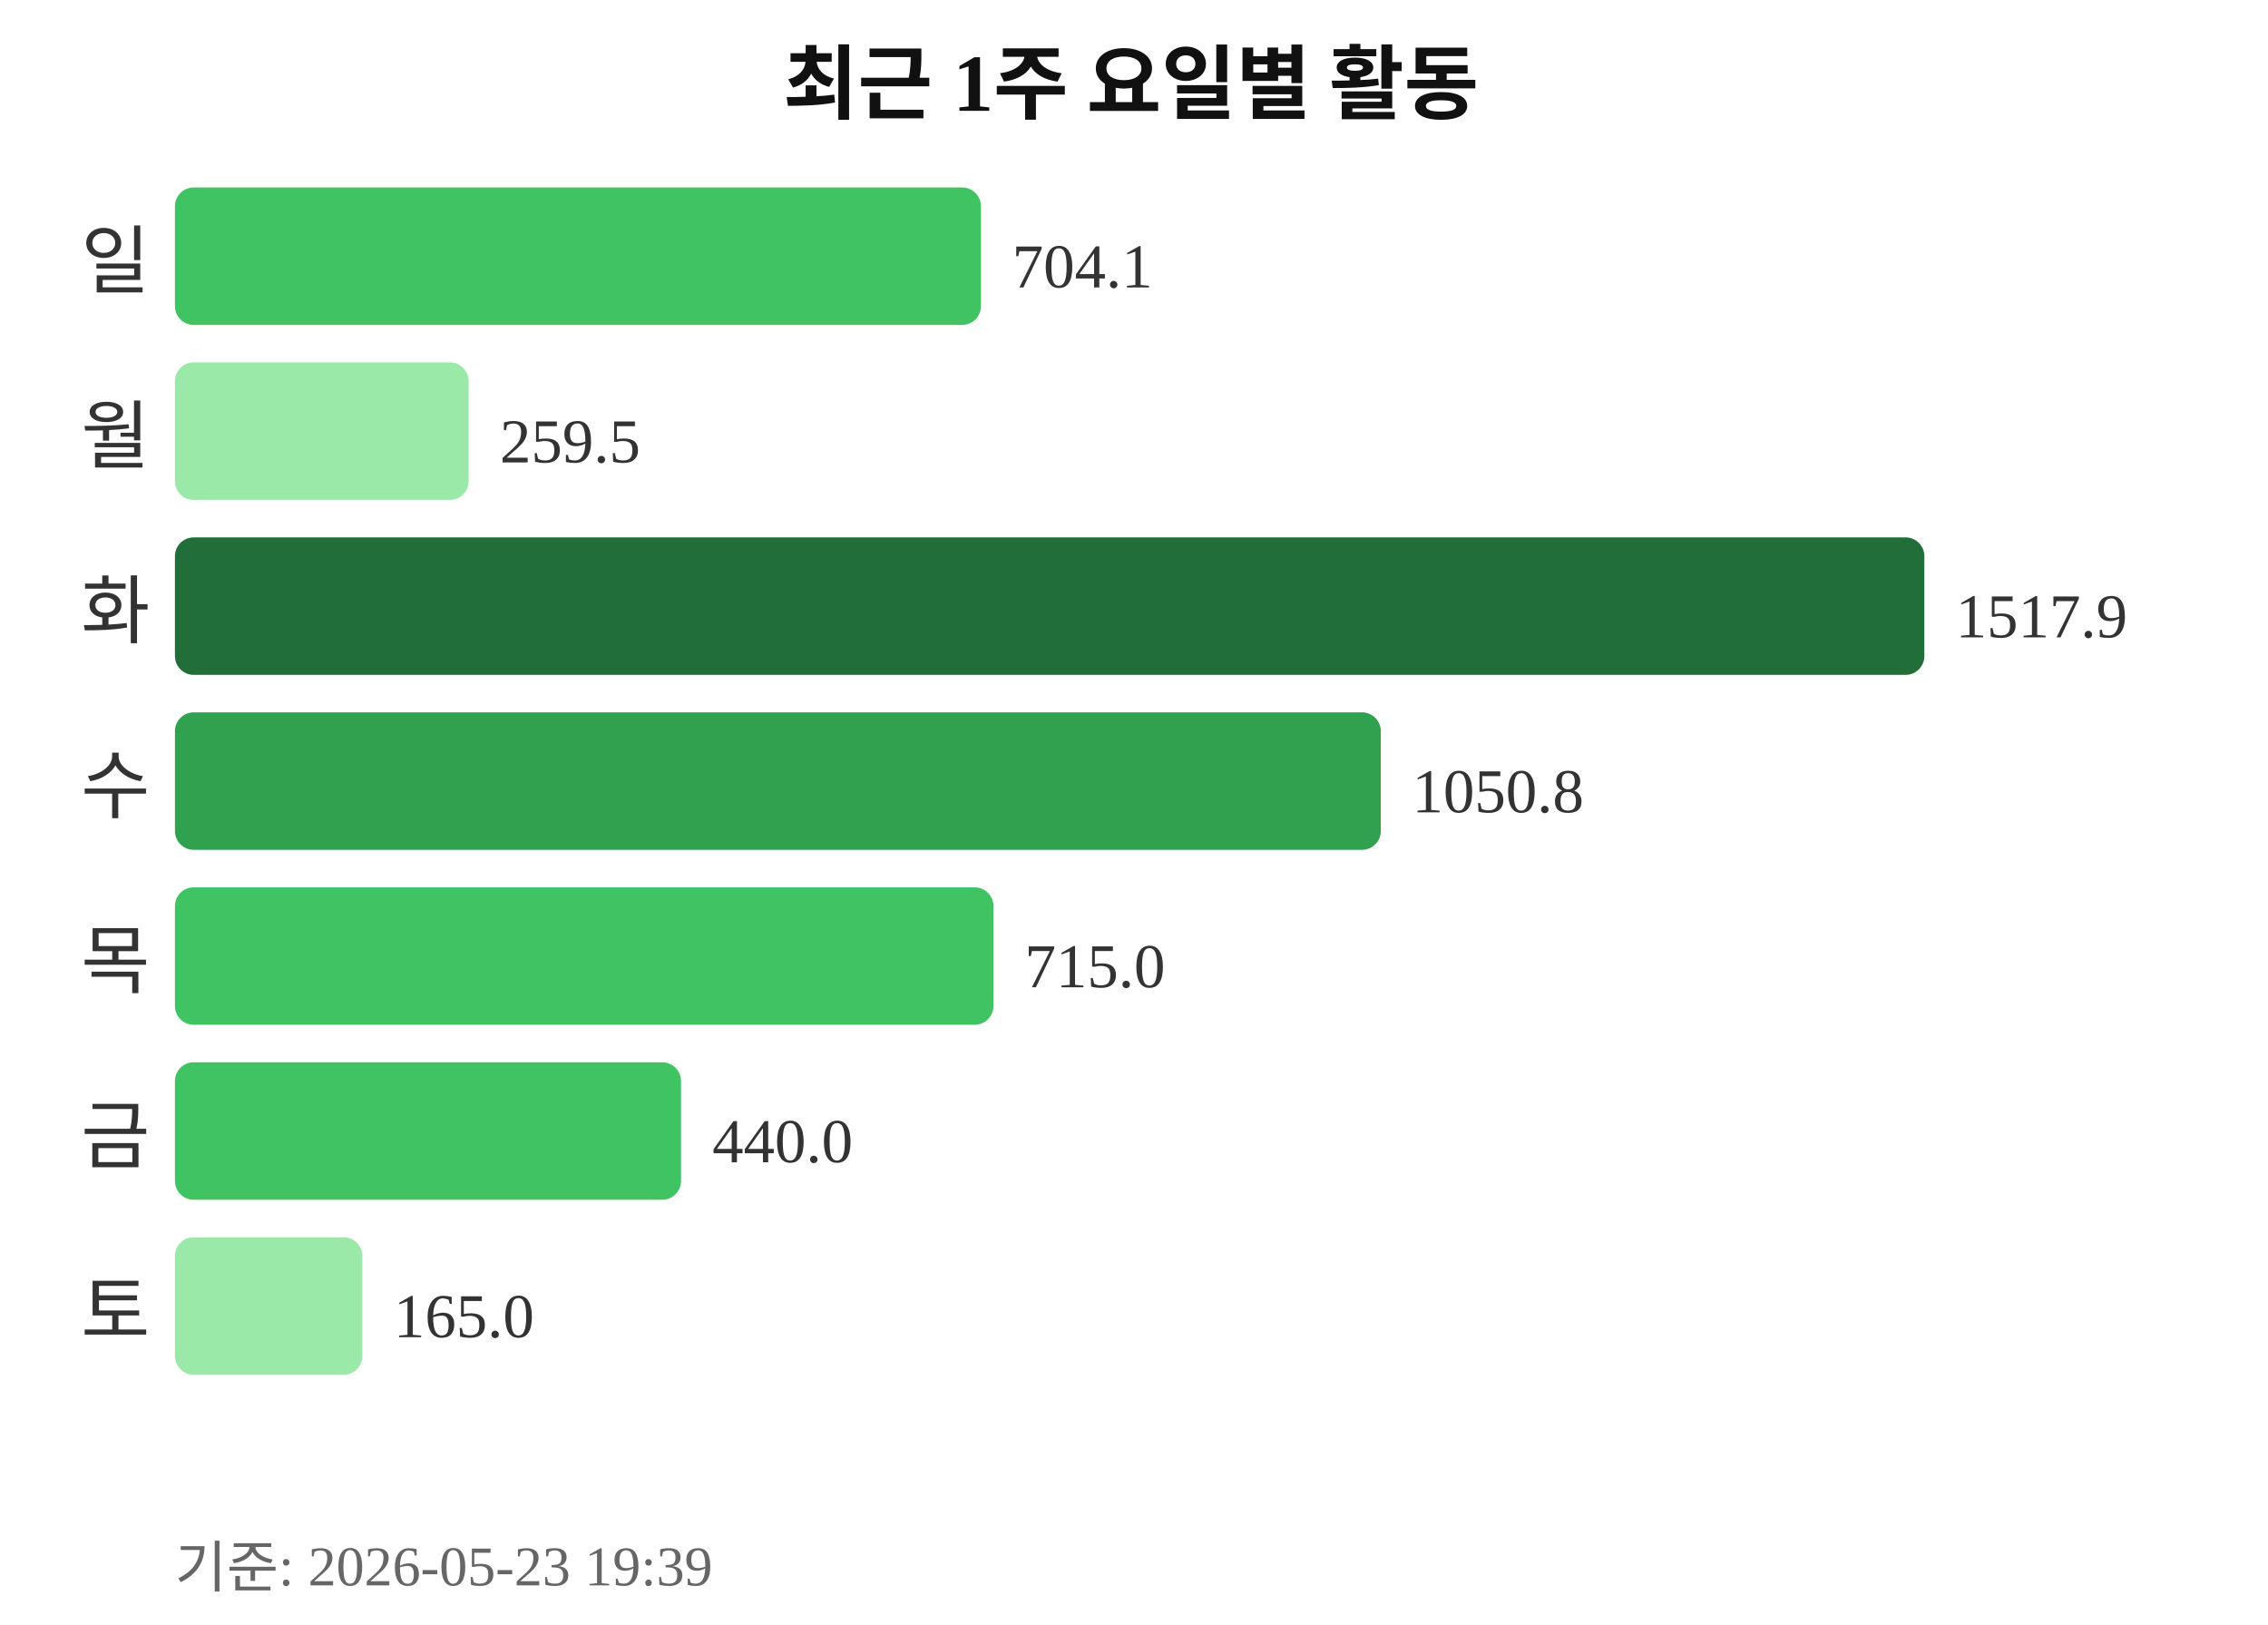
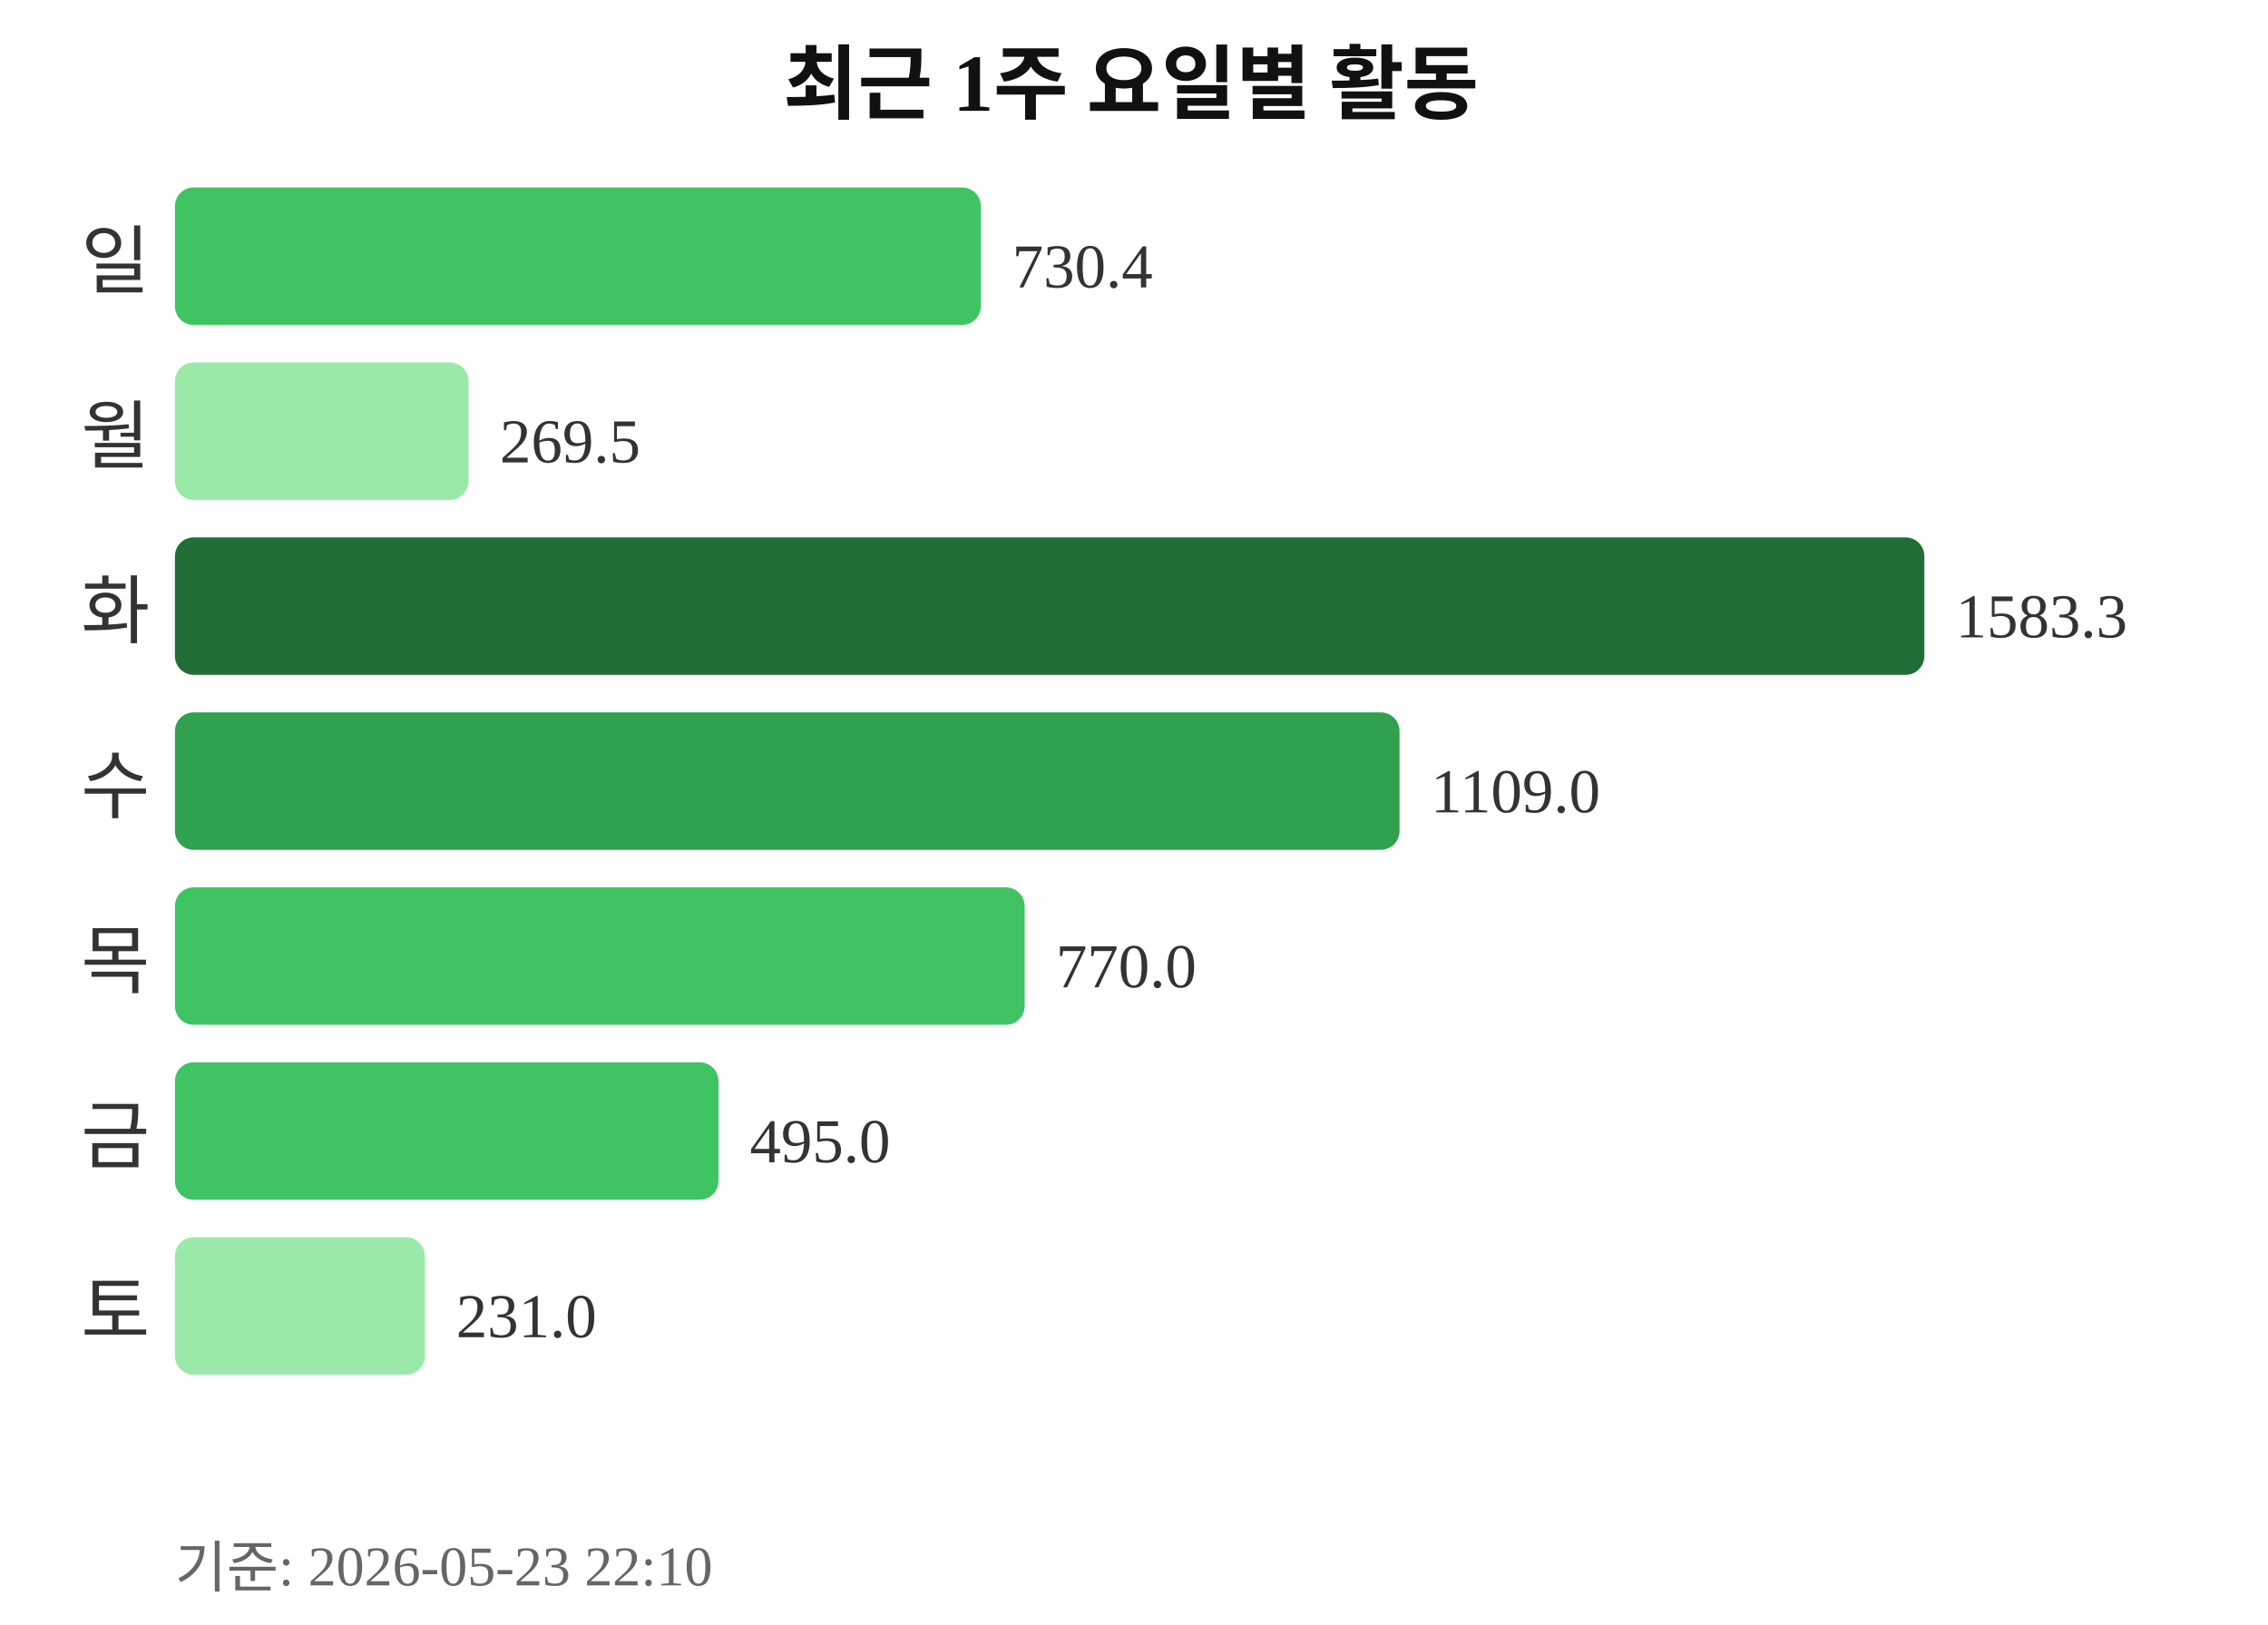
<svg xmlns="http://www.w3.org/2000/svg" width="363" height="260">
  <text x="181" y="18" text-anchor="middle" font-size="13" font-weight="bold" fill="#111111">최근 1주 요일별 활동</text>
  <text x="24" y="46" text-anchor="end" font-size="12" fill="#333333">일</text>
  <rect x="28" y="30" width="129" height="22" rx="3" fill="#40c463" />
-   <text x="162" y="46" font-size="10" fill="#333333">704.1</text>
+   <text x="162" y="46" font-size="10" fill="#333333">730.4</text>
  <text x="24" y="74" text-anchor="end" font-size="12" fill="#333333">월</text>
  <rect x="28" y="58" width="47" height="22" rx="3" fill="#9be9a8" />
-   <text x="80" y="74" font-size="10" fill="#333333">259.5</text>
+   <text x="80" y="74" font-size="10" fill="#333333">269.5</text>
  <text x="24" y="102" text-anchor="end" font-size="12" fill="#333333">화</text>
  <rect x="28" y="86" width="280" height="22" rx="3" fill="#216e39" />
-   <text x="313" y="102" font-size="10" fill="#333333">1517.9</text>
+   <text x="313" y="102" font-size="10" fill="#333333">1583.3</text>
  <text x="24" y="130" text-anchor="end" font-size="12" fill="#333333">수</text>
-   <rect x="28" y="114" width="193" height="22" rx="3" fill="#30a14e" />
-   <text x="226" y="130" font-size="10" fill="#333333">1050.8</text>
+   <rect x="28" y="114" width="196" height="22" rx="3" fill="#30a14e" />
+   <text x="229" y="130" font-size="10" fill="#333333">1109.0</text>
  <text x="24" y="158" text-anchor="end" font-size="12" fill="#333333">목</text>
-   <rect x="28" y="142" width="131" height="22" rx="3" fill="#40c463" />
-   <text x="164" y="158" font-size="10" fill="#333333">715.0</text>
+   <rect x="28" y="142" width="136" height="22" rx="3" fill="#40c463" />
+   <text x="169" y="158" font-size="10" fill="#333333">770.0</text>
  <text x="24" y="186" text-anchor="end" font-size="12" fill="#333333">금</text>
-   <rect x="28" y="170" width="81" height="22" rx="3" fill="#40c463" />
-   <text x="114" y="186" font-size="10" fill="#333333">440.0</text>
+   <rect x="28" y="170" width="87" height="22" rx="3" fill="#40c463" />
+   <text x="120" y="186" font-size="10" fill="#333333">495.0</text>
  <text x="24" y="214" text-anchor="end" font-size="12" fill="#333333">토</text>
-   <rect x="28" y="198" width="30" height="22" rx="3" fill="#9be9a8" />
-   <text x="63" y="214" font-size="10" fill="#333333">165.0</text>
-   <text x="28" y="254" font-size="9" fill="#666666">기준: 2026-05-23 19:39</text>
+   <rect x="28" y="198" width="40" height="22" rx="3" fill="#9be9a8" />
+   <text x="73" y="214" font-size="10" fill="#333333">231.0</text>
+   <text x="28" y="254" font-size="9" fill="#666666">기준: 2026-05-23 22:10</text>
</svg>
